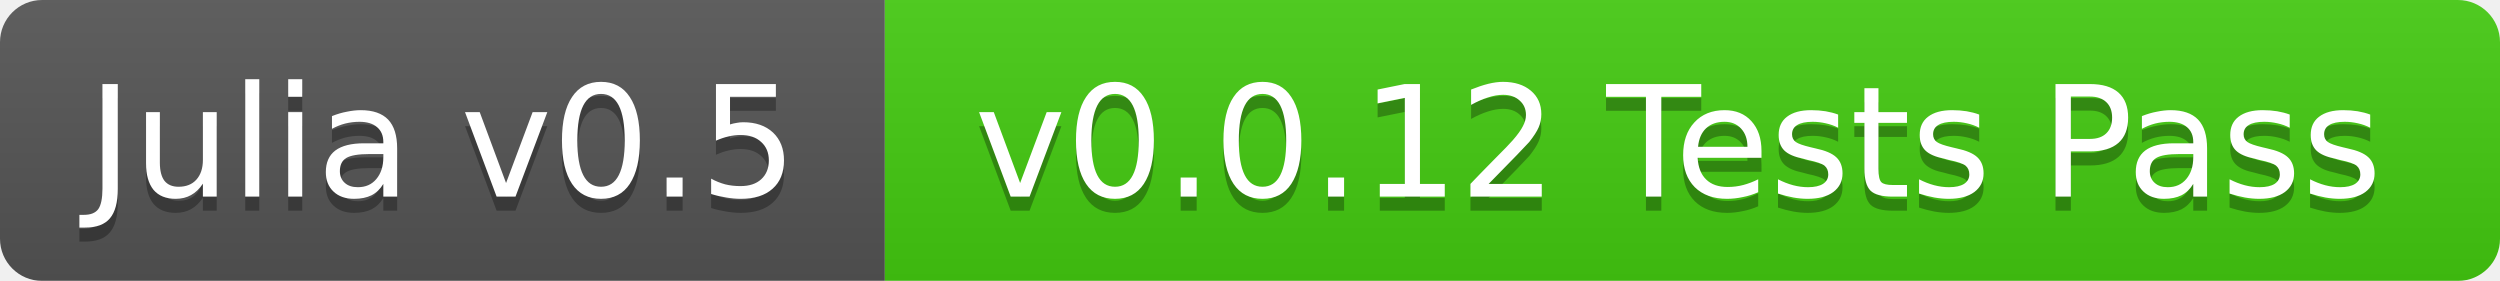
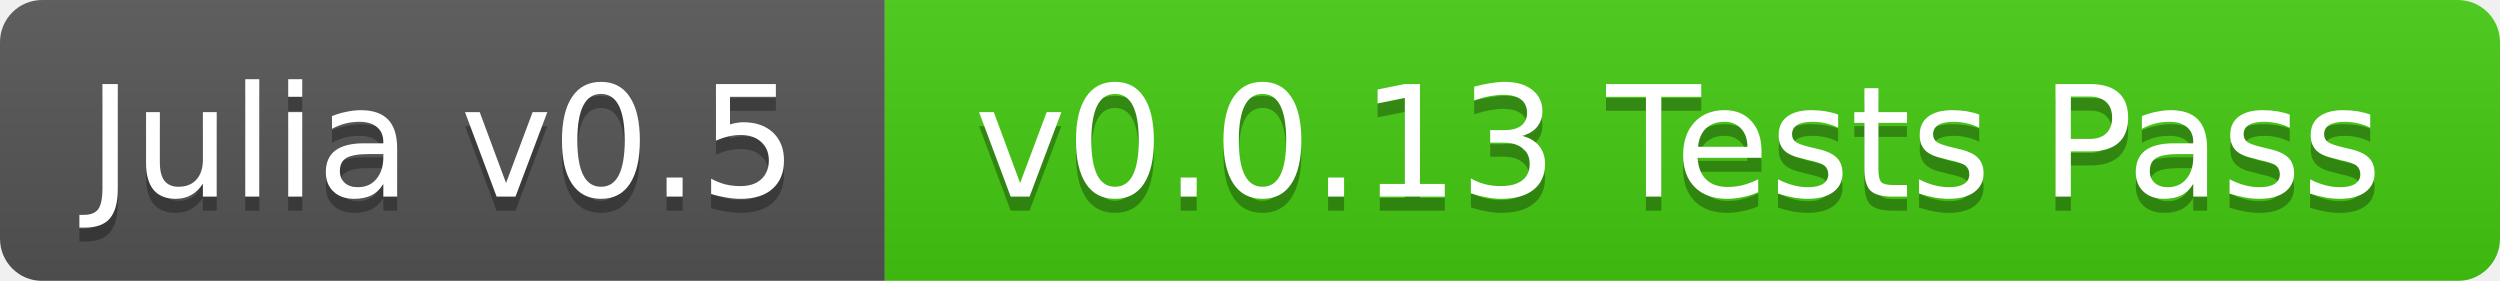
<svg xmlns="http://www.w3.org/2000/svg" width="178" height="20">
  <linearGradient id="b" x2="0" y2="100%">
    <stop offset="0" stop-color="#bbb" stop-opacity=".1" />
    <stop offset="1" stop-opacity=".1" />
  </linearGradient>
  <mask id="a">
    <rect width="178" height="20" rx="3" fill="#fff" />
  </mask>
  <g mask="url(#a)">
    <path fill="#555" d="M0 0h63v20H0z" />
    <path fill="#4c1" d="M63 0h115v20H63z" />
    <path fill="url(#b)" d="M0 0h178v20H0z" />
  </g>
  <g fill="#fff" text-anchor="middle" font-family="DejaVu Sans,Verdana,Geneva,sans-serif" font-size="11">
    <text x="31.5" y="15" fill="#010101" fill-opacity=".3">Julia v0.5</text>
    <text x="31.5" y="14">Julia v0.5</text>
-     <text x="119.5" y="15" fill="#010101" fill-opacity=".3">v0.0.12 Tests Pass</text>
-     <text x="119.5" y="14">v0.0.12 Tests Pass</text>
+     <text x="119.5" y="15" fill="#010101" fill-opacity=".3">v0.0.13 Tests Pass</text>
+     <text x="119.5" y="14">v0.0.13 Tests Pass</text>
  </g>
</svg>
